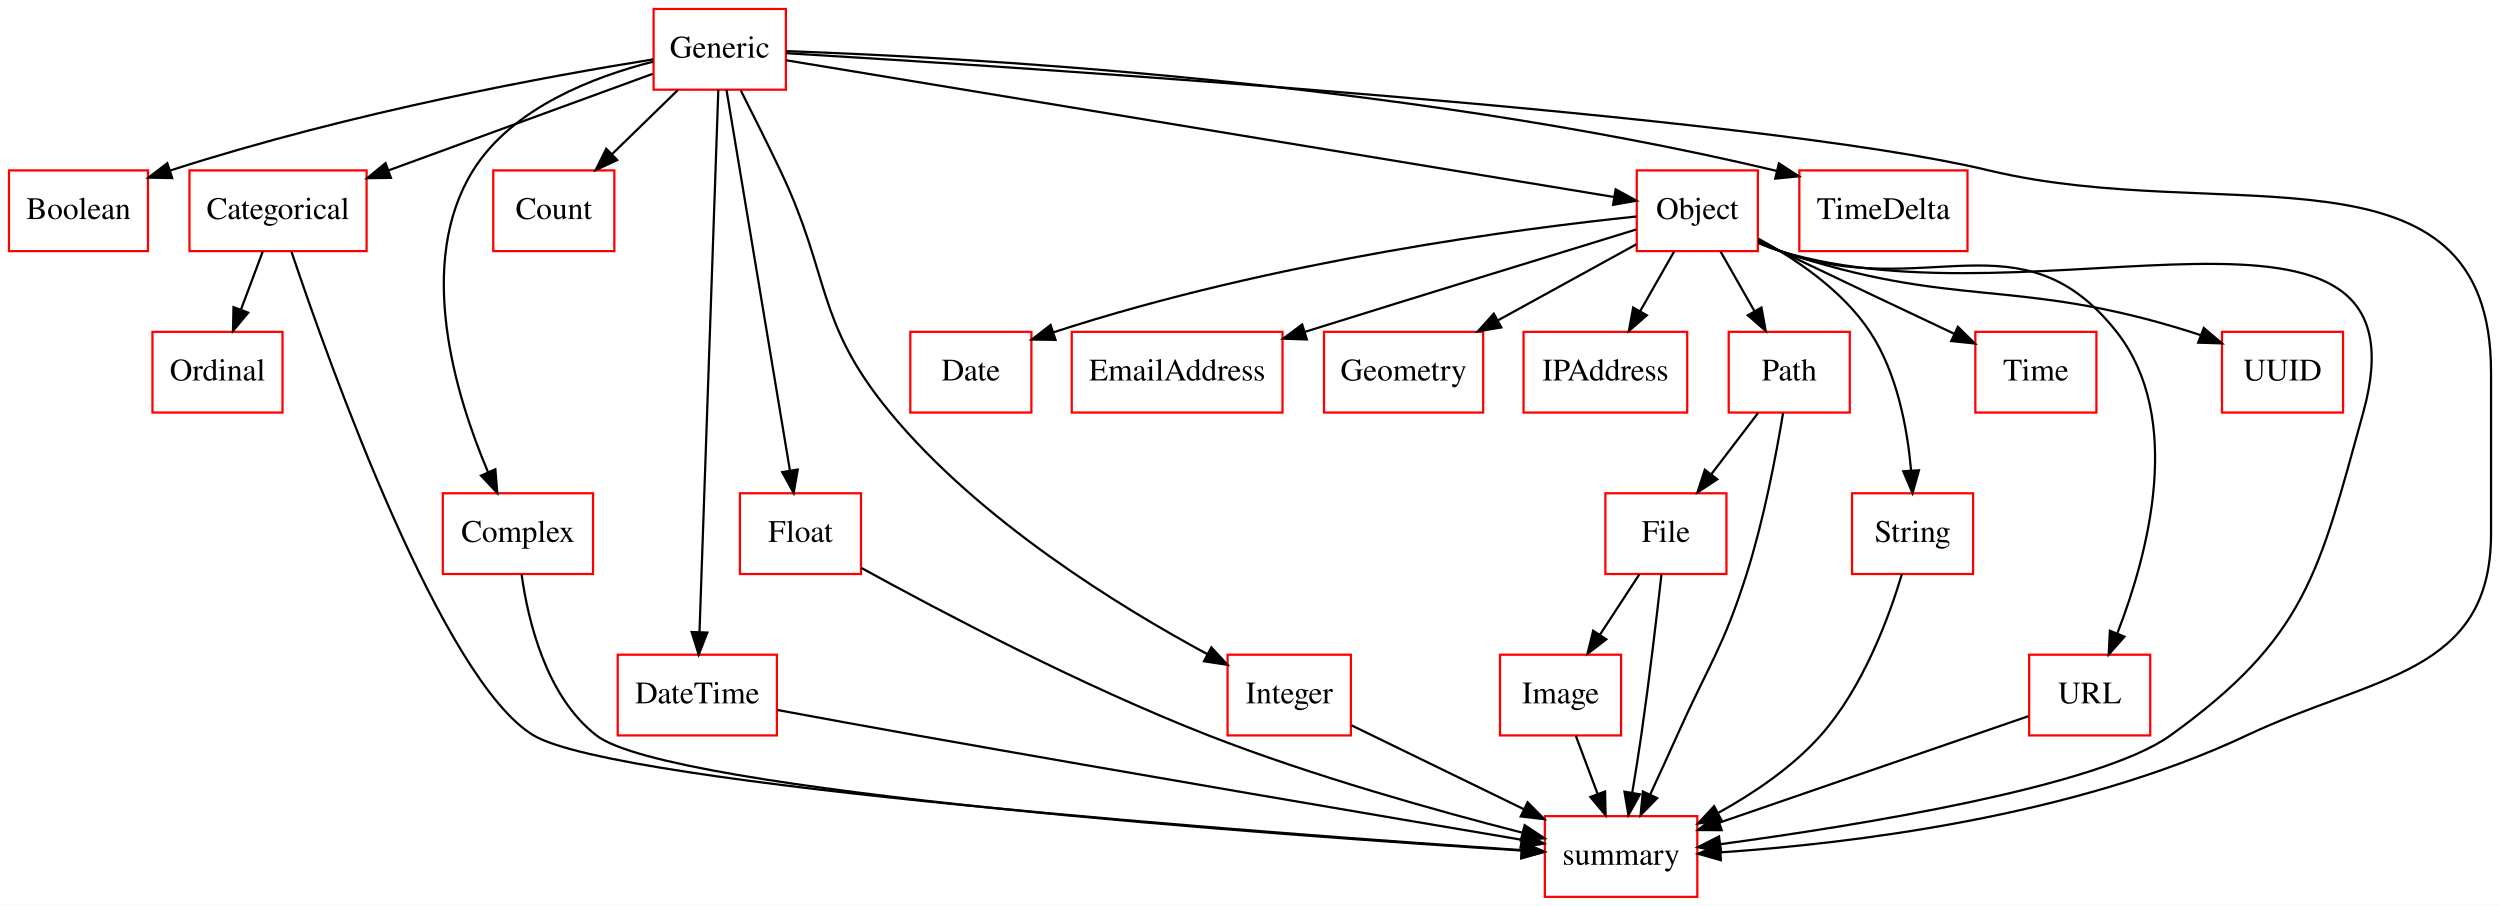
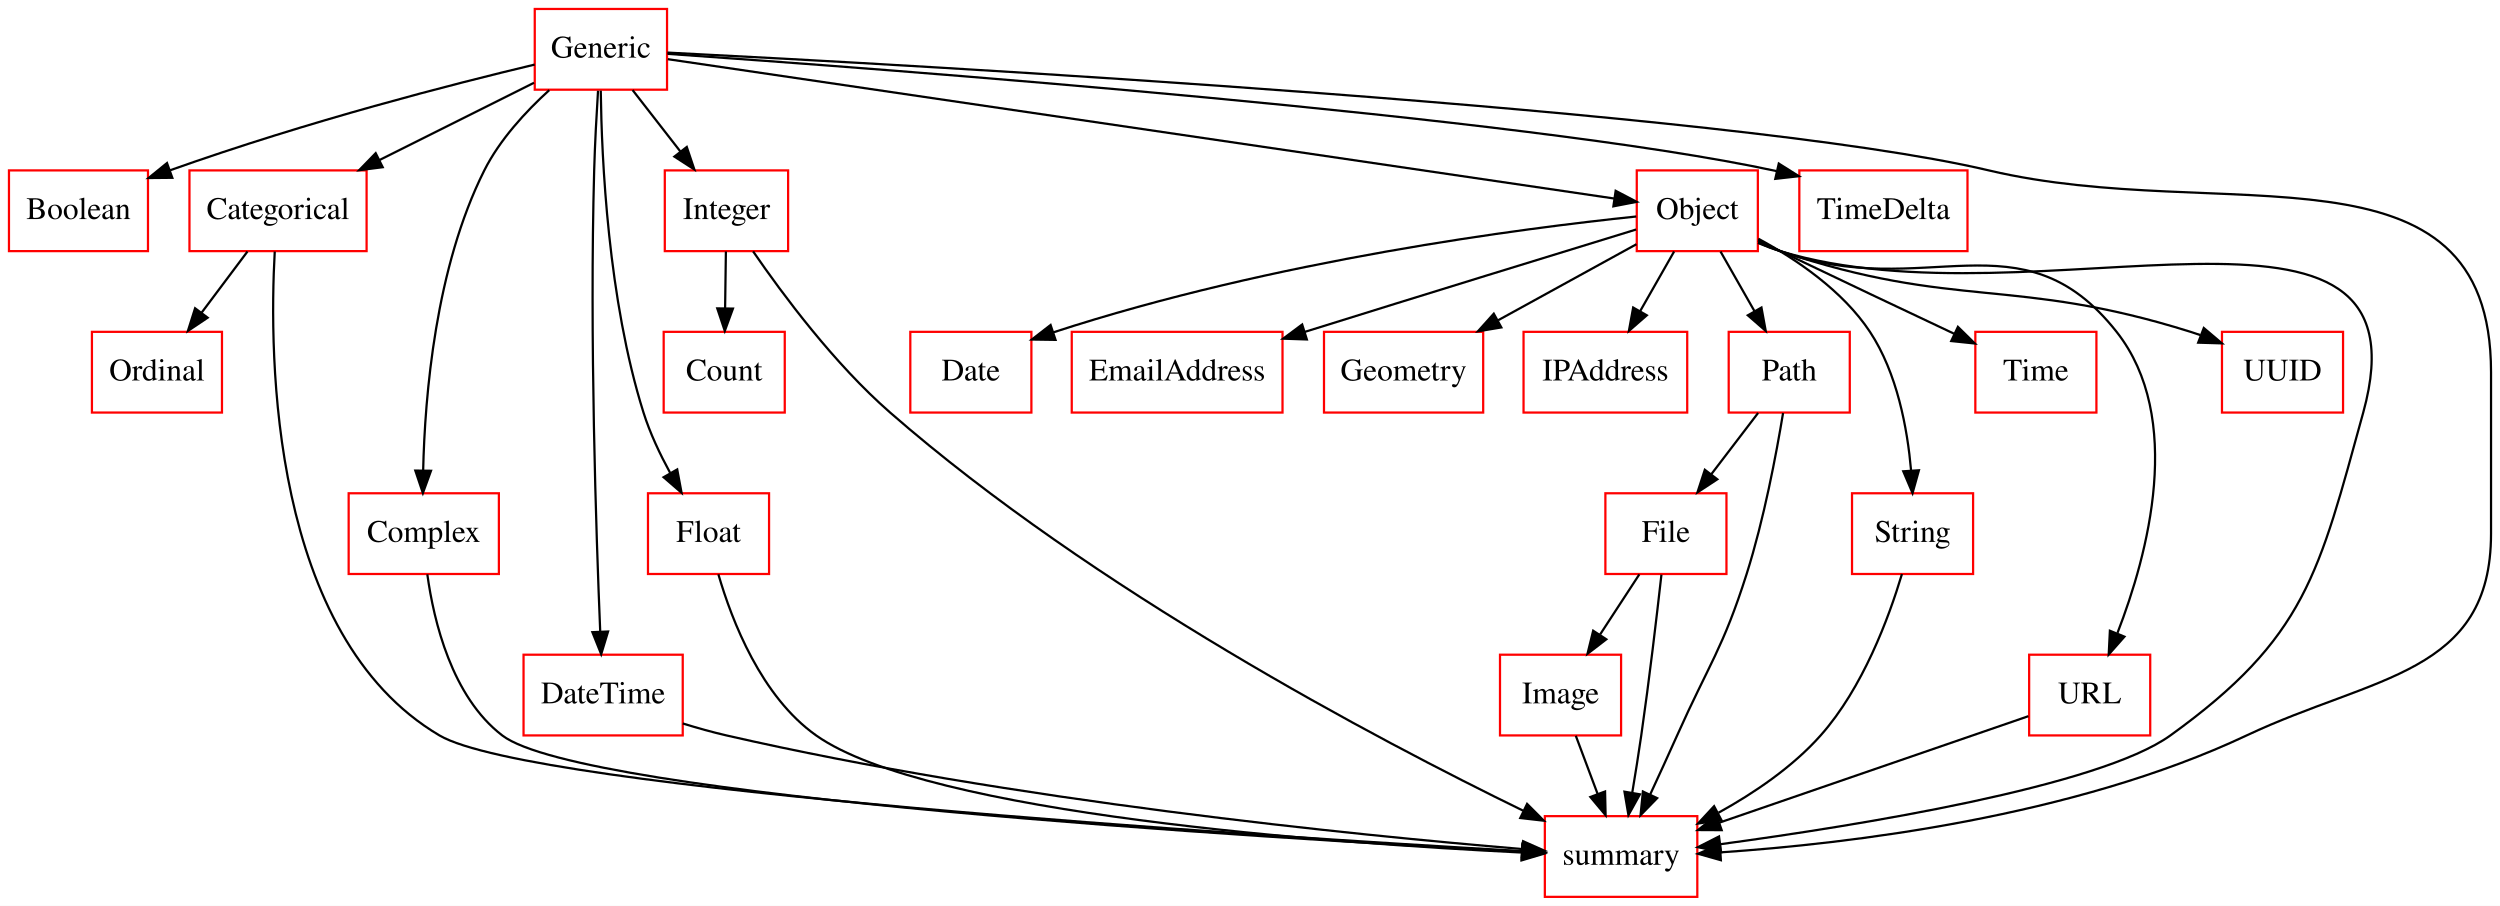
<svg xmlns="http://www.w3.org/2000/svg" width="1115pt" height="404pt" viewBox="0.00 0.00 1115.00 404.00">
  <g id="graph0" class="graph" transform="scale(1 1) rotate(0) translate(4 400)">
    <polygon fill="#ffffff" stroke="transparent" points="-4,4 -4,-400 1111,-400 1111,4 -4,4" />
    <g id="node1" class="node">
      <polygon fill="none" stroke="#ff0000" points="62,-324 0,-324 0,-288 62,-288 62,-324" />
      <text text-anchor="middle" x="31" y="-302.3" font-family="Times,serif" font-size="14.00" fill="#000000">Boolean</text>
    </g>
    <g id="node2" class="node">
      <polygon fill="none" stroke="#ff0000" points="159.5,-324 80.5,-324 80.5,-288 159.5,-288 159.5,-324" />
      <text text-anchor="middle" x="120" y="-302.3" font-family="Times,serif" font-size="14.00" fill="#000000">Categorical</text>
    </g>
    <g id="node16" class="node">
-       <polygon fill="none" stroke="#ff0000" points="122,-252 64,-252 64,-216 122,-216 122,-252" />
-       <text text-anchor="middle" x="93" y="-230.3" font-family="Times,serif" font-size="14.00" fill="#000000">Ordinal</text>
+       <polygon fill="none" stroke="#ff0000" points="95,-252 37,-252 37,-216 95,-216 95,-252" />
+       <text text-anchor="middle" x="66" y="-230.3" font-family="Times,serif" font-size="14.00" fill="#000000">Ordinal</text>
    </g>
    <g id="edge1" class="edge">
-       <path fill="none" stroke="#000000" d="M113.187,-287.831C110.236,-279.962 106.714,-270.571 103.445,-261.853" />
-       <polygon fill="#000000" stroke="#000000" points="106.693,-260.548 99.905,-252.413 100.139,-263.005 106.693,-260.548" />
+       <path fill="none" stroke="#000000" d="M106.374,-287.831C100.154,-279.539 92.668,-269.557 85.84,-260.453" />
+       <polygon fill="#000000" stroke="#000000" points="88.61,-258.313 79.81,-252.413 83.01,-262.513 88.61,-258.313" />
    </g>
    <g id="node23" class="node">
      <polygon fill="none" stroke="#ff0000" points="753,-36 685,-36 685,0 753,0 753,-36" />
      <text text-anchor="middle" x="719" y="-14.3" font-family="Times,serif" font-size="14.00" fill="#000000">summary</text>
    </g>
    <g id="edge2" class="edge">
-       <path fill="none" stroke="#000000" d="M126.014,-287.678C143.121,-236.841 193.432,-96.171 234,-72 271.451,-49.686 562.194,-28.346 674.725,-20.838" />
-       <polygon fill="#000000" stroke="#000000" points="674.983,-24.329 684.73,-20.176 674.521,-17.345 674.983,-24.329" />
+       <path fill="none" stroke="#000000" d="M118.536,-287.799C115.919,-240.898 116.584,-116.488 192,-72 233.187,-47.704 555.266,-27.245 674.664,-20.423" />
+       <polygon fill="#000000" stroke="#000000" points="675.121,-23.903 684.908,-19.843 674.726,-16.914 675.121,-23.903" />
    </g>
    <g id="node3" class="node">
-       <polygon fill="none" stroke="#ff0000" points="260.5,-180 193.5,-180 193.5,-144 260.5,-144 260.5,-180" />
-       <text text-anchor="middle" x="227" y="-158.3" font-family="Times,serif" font-size="14.00" fill="#000000">Complex</text>
+       <polygon fill="none" stroke="#ff0000" points="218.5,-180 151.5,-180 151.5,-144 218.5,-144 218.5,-180" />
+       <text text-anchor="middle" x="185" y="-158.3" font-family="Times,serif" font-size="14.00" fill="#000000">Complex</text>
    </g>
    <g id="edge3" class="edge">
-       <path fill="none" stroke="#000000" d="M228.617,-143.891C231.519,-123.011 239.596,-89.344 262,-72 294.251,-47.034 565.821,-27.539 674.401,-20.672" />
-       <polygon fill="#000000" stroke="#000000" points="674.929,-24.145 684.691,-20.028 674.492,-17.159 674.929,-24.145" />
+       <path fill="none" stroke="#000000" d="M186.587,-143.853C189.461,-122.936 197.511,-89.233 220,-72 255.757,-44.599 559.356,-26.23 674.744,-20.181" />
+       <polygon fill="#000000" stroke="#000000" points="675.181,-23.663 684.986,-19.651 674.819,-16.673 675.181,-23.663" />
    </g>
    <g id="node4" class="node">
-       <polygon fill="none" stroke="#ff0000" points="270,-324 216,-324 216,-288 270,-288 270,-324" />
-       <text text-anchor="middle" x="243" y="-302.3" font-family="Times,serif" font-size="14.00" fill="#000000">Count</text>
+       <polygon fill="none" stroke="#ff0000" points="346,-252 292,-252 292,-216 346,-216 346,-252" />
+       <text text-anchor="middle" x="319" y="-230.3" font-family="Times,serif" font-size="14.00" fill="#000000">Count</text>
    </g>
    <g id="node5" class="node">
      <polygon fill="none" stroke="#ff0000" points="456,-252 402,-252 402,-216 456,-216 456,-252" />
      <text text-anchor="middle" x="429" y="-230.3" font-family="Times,serif" font-size="14.00" fill="#000000">Date</text>
    </g>
    <g id="node6" class="node">
-       <polygon fill="none" stroke="#ff0000" points="342.5,-108 271.5,-108 271.5,-72 342.5,-72 342.5,-108" />
-       <text text-anchor="middle" x="307" y="-86.3" font-family="Times,serif" font-size="14.00" fill="#000000">DateTime</text>
+       <polygon fill="none" stroke="#ff0000" points="300.5,-108 229.5,-108 229.5,-72 300.5,-72 300.5,-108" />
+       <text text-anchor="middle" x="265" y="-86.3" font-family="Times,serif" font-size="14.00" fill="#000000">DateTime</text>
    </g>
    <g id="edge4" class="edge">
-       <path fill="none" stroke="#000000" d="M342.823,-83.32C361.372,-79.886 384.392,-75.665 405,-72 501.013,-54.927 613.704,-35.759 674.566,-25.478" />
-       <polygon fill="#000000" stroke="#000000" points="675.317,-28.901 684.595,-23.786 674.152,-21.999 675.317,-28.901" />
+       <path fill="none" stroke="#000000" d="M300.533,-77.329C306.956,-75.338 313.635,-73.46 320,-72 446.958,-42.888 600.488,-27.547 674.645,-21.353" />
+       <polygon fill="#000000" stroke="#000000" points="675.317,-24.81 684.998,-20.505 674.745,-17.833 675.317,-24.81" />
    </g>
    <g id="node7" class="node">
      <polygon fill="none" stroke="#ff0000" points="568,-252 474,-252 474,-216 568,-216 568,-252" />
      <text text-anchor="middle" x="521" y="-230.3" font-family="Times,serif" font-size="14.00" fill="#000000">EmailAddress</text>
    </g>
    <g id="node8" class="node">
      <polygon fill="none" stroke="#ff0000" points="766,-180 712,-180 712,-144 766,-144 766,-180" />
      <text text-anchor="middle" x="739" y="-158.3" font-family="Times,serif" font-size="14.00" fill="#000000">File</text>
    </g>
    <g id="node13" class="node">
      <polygon fill="none" stroke="#ff0000" points="719,-108 665,-108 665,-72 719,-72 719,-108" />
      <text text-anchor="middle" x="692" y="-86.3" font-family="Times,serif" font-size="14.00" fill="#000000">Image</text>
    </g>
    <g id="edge5" class="edge">
      <path fill="none" stroke="#000000" d="M727.14,-143.831C721.837,-135.708 715.476,-125.964 709.633,-117.012" />
      <polygon fill="#000000" stroke="#000000" points="712.417,-114.874 704.02,-108.413 706.555,-118.7 712.417,-114.874" />
    </g>
    <g id="edge6" class="edge">
      <path fill="none" stroke="#000000" d="M736.999,-143.697C734.954,-125.49 731.576,-96.772 728,-72 726.797,-63.666 725.348,-54.633 723.969,-46.383" />
      <polygon fill="#000000" stroke="#000000" points="727.409,-45.735 722.282,-36.463 720.508,-46.909 727.409,-45.735" />
    </g>
    <g id="node9" class="node">
-       <polygon fill="none" stroke="#ff0000" points="380,-180 326,-180 326,-144 380,-144 380,-180" />
-       <text text-anchor="middle" x="353" y="-158.3" font-family="Times,serif" font-size="14.00" fill="#000000">Float</text>
+       <polygon fill="none" stroke="#ff0000" points="339,-180 285,-180 285,-144 339,-144 339,-180" />
+       <text text-anchor="middle" x="312" y="-158.3" font-family="Times,serif" font-size="14.00" fill="#000000">Float</text>
    </g>
    <g id="edge7" class="edge">
-       <path fill="none" stroke="#000000" d="M380.076,-146.749C415.051,-127.487 478.197,-94.186 535,-72 581.628,-53.788 636.959,-38.341 674.684,-28.693" />
-       <polygon fill="#000000" stroke="#000000" points="675.997,-31.971 684.835,-26.128 674.283,-25.185 675.997,-31.971" />
+       <path fill="none" stroke="#000000" d="M316.394,-143.865C322.468,-122.96 335.558,-89.268 360,-72 409.91,-36.739 590.189,-23.913 674.7,-19.766" />
+       <polygon fill="#000000" stroke="#000000" points="674.934,-23.259 684.758,-19.291 674.604,-16.267 674.934,-23.259" />
    </g>
    <g id="node10" class="node">
-       <polygon fill="none" stroke="#ff0000" points="346.5,-396 287.5,-396 287.5,-360 346.5,-360 346.5,-396" />
-       <text text-anchor="middle" x="317" y="-374.3" font-family="Times,serif" font-size="14.00" fill="#000000">Generic</text>
+       <polygon fill="none" stroke="#ff0000" points="293.5,-396 234.5,-396 234.5,-360 293.5,-360 293.5,-396" />
+       <text text-anchor="middle" x="264" y="-374.3" font-family="Times,serif" font-size="14.00" fill="#000000">Generic</text>
    </g>
    <g id="edge8" class="edge">
-       <path fill="none" stroke="#000000" d="M287.314,-373.523C242.322,-366.304 154.22,-350.467 71.942,-323.973" />
-       <polygon fill="#000000" stroke="#000000" points="72.792,-320.568 62.199,-320.776 70.609,-327.219 72.792,-320.568" />
+       <path fill="none" stroke="#000000" d="M234.469,-371.201C198.095,-362.512 134.367,-346.265 71.871,-324.067" />
+       <polygon fill="#000000" stroke="#000000" points="72.854,-320.701 62.26,-320.601 70.48,-327.286 72.854,-320.701" />
    </g>
    <g id="edge9" class="edge">
-       <path fill="none" stroke="#000000" d="M287.08,-367.065C255.857,-355.653 206.382,-337.571 169.36,-324.04" />
-       <polygon fill="#000000" stroke="#000000" points="170.349,-320.675 159.755,-320.53 167.946,-327.25 170.349,-320.675" />
+       <path fill="none" stroke="#000000" d="M234.163,-363.082C214.252,-353.126 187.698,-339.849 165.211,-328.606" />
+       <polygon fill="#000000" stroke="#000000" points="166.686,-325.43 156.176,-324.088 163.555,-331.691 166.686,-325.43" />
    </g>
    <g id="edge10" class="edge">
-       <path fill="none" stroke="#000000" d="M287.287,-372.485C261.085,-365.879 224.438,-351.987 207,-324 181.221,-282.627 199.117,-223.709 213.632,-189.506" />
-       <polygon fill="#000000" stroke="#000000" points="216.931,-190.7 217.787,-180.14 210.533,-187.862 216.931,-190.7" />
+       <path fill="none" stroke="#000000" d="M240.973,-359.804C230.485,-350.266 218.898,-337.721 212,-324 190.274,-280.784 185.486,-223.706 184.727,-190.115" />
+       <polygon fill="#000000" stroke="#000000" points="188.227,-190.038 184.607,-180.081 181.227,-190.122 188.227,-190.038" />
    </g>
    <g id="edge11" class="edge">
-       <path fill="none" stroke="#000000" d="M298.327,-359.831C289.475,-351.219 278.751,-340.785 269.111,-331.405" />
-       <polygon fill="#000000" stroke="#000000" points="271.275,-328.628 261.667,-324.163 266.394,-333.645 271.275,-328.628" />
+       <path fill="none" stroke="#000000" d="M262.719,-359.516C262.06,-349.092 261.328,-335.826 261,-324 258.942,-249.864 261.853,-162.486 263.692,-118.438" />
+       <polygon fill="#000000" stroke="#000000" points="267.199,-118.349 264.133,-108.208 260.206,-118.048 267.199,-118.349" />
    </g>
    <g id="edge12" class="edge">
-       <path fill="none" stroke="#000000" d="M316.375,-359.984C314.684,-311.294 310.014,-176.796 307.974,-118.057" />
-       <polygon fill="#000000" stroke="#000000" points="311.47,-117.881 307.625,-108.009 304.474,-118.124 311.47,-117.881" />
+       <path fill="none" stroke="#000000" d="M263.94,-359.557C264.326,-328.995 267.194,-266.243 283,-216 285.877,-206.855 290.321,-197.458 294.872,-189.12" />
+       <polygon fill="#000000" stroke="#000000" points="298.035,-190.641 299.979,-180.226 291.964,-187.155 298.035,-190.641" />
+     </g>
+     <g id="node14" class="node">
+       <polygon fill="none" stroke="#ff0000" points="347.5,-324 292.5,-324 292.5,-288 347.5,-288 347.5,-324" />
+       <text text-anchor="middle" x="320" y="-302.3" font-family="Times,serif" font-size="14.00" fill="#000000">Integer</text>
    </g>
    <g id="edge13" class="edge">
-       <path fill="none" stroke="#000000" d="M320.007,-359.955C326.281,-322.314 340.802,-235.187 348.313,-190.125" />
-       <polygon fill="#000000" stroke="#000000" points="351.784,-190.584 349.976,-180.145 344.879,-189.434 351.784,-190.584" />
-     </g>
-     <g id="node14" class="node">
-       <polygon fill="none" stroke="#ff0000" points="598.5,-108 543.5,-108 543.5,-72 598.5,-72 598.5,-108" />
-       <text text-anchor="middle" x="571" y="-86.3" font-family="Times,serif" font-size="14.00" fill="#000000">Integer</text>
-     </g>
-     <g id="edge14" class="edge">
-       <path fill="none" stroke="#000000" d="M326.42,-359.59C331.688,-349.19 338.318,-335.922 344,-324 366.679,-276.419 359.433,-256.639 393,-216 432.733,-167.895 495.069,-129.512 534.445,-108.267" />
-       <polygon fill="#000000" stroke="#000000" points="536.254,-111.27 543.449,-103.492 532.974,-105.085 536.254,-111.27" />
+       <path fill="none" stroke="#000000" d="M278.131,-359.831C284.581,-351.539 292.344,-341.557 299.425,-332.453" />
+       <polygon fill="#000000" stroke="#000000" points="302.302,-334.456 305.679,-324.413 296.776,-330.158 302.302,-334.456" />
    </g>
    <g id="node15" class="node">
      <polygon fill="none" stroke="#ff0000" points="780,-324 726,-324 726,-288 780,-288 780,-324" />
      <text text-anchor="middle" x="753" y="-302.3" font-family="Times,serif" font-size="14.00" fill="#000000">Object</text>
    </g>
-     <g id="edge15" class="edge">
-       <path fill="none" stroke="#000000" d="M346.625,-373.108C423.809,-360.362 630.974,-326.151 715.903,-312.126" />
-       <polygon fill="#000000" stroke="#000000" points="716.578,-315.562 725.874,-310.479 715.437,-308.656 716.578,-315.562" />
+     <g id="edge14" class="edge">
+       <path fill="none" stroke="#000000" d="M293.853,-373.604C378.911,-361.081 622.383,-325.232 715.846,-311.471" />
+       <polygon fill="#000000" stroke="#000000" points="716.583,-314.9 725.966,-309.98 715.563,-307.974 716.583,-314.9" />
    </g>
    <g id="node20" class="node">
      <polygon fill="none" stroke="#ff0000" points="873.5,-324 798.5,-324 798.5,-288 873.5,-288 873.5,-324" />
      <text text-anchor="middle" x="836" y="-302.3" font-family="Times,serif" font-size="14.00" fill="#000000">TimeDelta</text>
    </g>
+     <g id="edge15" class="edge">
+       <path fill="none" stroke="#000000" d="M293.718,-375.977C387.216,-369.454 675.343,-348.118 788.255,-323.71" />
+       <polygon fill="#000000" stroke="#000000" points="789.336,-327.053 798.306,-321.416 787.778,-320.229 789.336,-327.053" />
+     </g>
    <g id="edge16" class="edge">
-       <path fill="none" stroke="#000000" d="M346.728,-377.188C420.452,-374.628 617.463,-364.463 788.374,-323.781" />
-       <polygon fill="#000000" stroke="#000000" points="789.402,-327.133 798.297,-321.377 787.754,-320.33 789.402,-327.133" />
-     </g>
-     <g id="edge17" class="edge">
-       <path fill="none" stroke="#000000" d="M346.545,-376.282C447.665,-370.23 779.346,-348.918 883,-324 987.319,-298.923 1107,-341.291 1107,-234 1107,-234 1107,-234 1107,-162 1107,-99.176 1054.822,-98.799 998,-72 920.705,-35.545 820.275,-23.701 763.406,-19.852" />
+       <path fill="none" stroke="#000000" d="M293.672,-376.551C400.998,-371.134 768.696,-350.988 883,-324 987.42,-299.345 1107,-341.291 1107,-234 1107,-234 1107,-234 1107,-162 1107,-99.176 1054.822,-98.799 998,-72 920.705,-35.545 820.275,-23.701 763.406,-19.852" />
      <polygon fill="#000000" stroke="#000000" points="763.509,-16.352 753.31,-19.223 763.073,-23.338 763.509,-16.352" />
    </g>
    <g id="node11" class="node">
      <polygon fill="none" stroke="#ff0000" points="657.5,-252 586.5,-252 586.5,-216 657.5,-216 657.5,-252" />
      <text text-anchor="middle" x="622" y="-230.3" font-family="Times,serif" font-size="14.00" fill="#000000">Geometry</text>
    </g>
    <g id="node12" class="node">
      <polygon fill="none" stroke="#ff0000" points="748.5,-252 675.5,-252 675.5,-216 748.5,-216 748.5,-252" />
      <text text-anchor="middle" x="712" y="-230.3" font-family="Times,serif" font-size="14.00" fill="#000000">IPAddress</text>
    </g>
-     <g id="edge18" class="edge">
+     <g id="edge17" class="edge">
      <path fill="none" stroke="#000000" d="M698.813,-71.831C701.764,-63.962 705.286,-54.571 708.555,-45.853" />
      <polygon fill="#000000" stroke="#000000" points="711.861,-47.005 712.095,-36.413 705.307,-44.548 711.861,-47.005" />
    </g>
+     <g id="edge18" class="edge">
+       <path fill="none" stroke="#000000" d="M319.748,-287.831C319.641,-280.131 319.514,-270.974 319.395,-262.417" />
+       <polygon fill="#000000" stroke="#000000" points="322.894,-262.364 319.256,-252.413 315.895,-262.461 322.894,-262.364" />
+     </g>
    <g id="edge19" class="edge">
-       <path fill="none" stroke="#000000" d="M598.838,-76.457C620.444,-65.946 650.792,-51.182 675.583,-39.122" />
-       <polygon fill="#000000" stroke="#000000" points="677.322,-42.168 684.783,-34.646 674.259,-35.873 677.322,-42.168" />
+       <path fill="none" stroke="#000000" d="M331.876,-287.89C345.174,-268.53 368.142,-237.696 393,-216 483.585,-136.94 609.667,-70.425 675.325,-38.43" />
+       <polygon fill="#000000" stroke="#000000" points="677.083,-41.467 684.562,-33.962 674.036,-35.166 677.083,-41.467" />
    </g>
    <g id="edge20" class="edge">
      <path fill="none" stroke="#000000" d="M725.763,-303.444C675.512,-298.192 565.009,-284.138 465.748,-251.762" />
      <polygon fill="#000000" stroke="#000000" points="466.773,-248.414 456.18,-248.571 464.559,-255.054 466.773,-248.414" />
    </g>
    <g id="edge21" class="edge">
      <path fill="none" stroke="#000000" d="M725.702,-297.637C691.256,-287.071 630.204,-268.297 578,-252 577.901,-251.969 577.802,-251.938 577.702,-251.907" />
      <polygon fill="#000000" stroke="#000000" points="578.859,-248.602 568.27,-248.954 576.767,-255.282 578.859,-248.602" />
    </g>
    <g id="edge22" class="edge">
      <path fill="none" stroke="#000000" d="M725.857,-291.082C708.05,-281.294 684.403,-268.298 664.171,-257.178" />
      <polygon fill="#000000" stroke="#000000" points="665.599,-253.969 655.149,-252.22 662.227,-260.103 665.599,-253.969" />
    </g>
    <g id="edge23" class="edge">
      <path fill="none" stroke="#000000" d="M742.654,-287.831C738.076,-279.793 732.595,-270.167 727.541,-261.292" />
      <polygon fill="#000000" stroke="#000000" points="730.475,-259.371 722.485,-252.413 724.392,-262.835 730.475,-259.371" />
    </g>
    <g id="node17" class="node">
      <polygon fill="none" stroke="#ff0000" points="821,-252 767,-252 767,-216 821,-216 821,-252" />
      <text text-anchor="middle" x="794" y="-230.3" font-family="Times,serif" font-size="14.00" fill="#000000">Path</text>
    </g>
    <g id="edge24" class="edge">
      <path fill="none" stroke="#000000" d="M763.346,-287.831C767.924,-279.793 773.405,-270.167 778.459,-261.292" />
      <polygon fill="#000000" stroke="#000000" points="781.608,-262.835 783.515,-252.413 775.525,-259.371 781.608,-262.835" />
    </g>
    <g id="node18" class="node">
      <polygon fill="none" stroke="#ff0000" points="876,-180 822,-180 822,-144 876,-144 876,-180" />
      <text text-anchor="middle" x="849" y="-158.3" font-family="Times,serif" font-size="14.00" fill="#000000">String</text>
    </g>
    <g id="edge25" class="edge">
      <path fill="none" stroke="#000000" d="M780.204,-293.54C797.105,-284.405 817.853,-270.394 830,-252 842.121,-233.646 846.699,-208.989 848.342,-190.125" />
      <polygon fill="#000000" stroke="#000000" points="851.841,-190.254 848.994,-180.049 844.856,-189.802 851.841,-190.254" />
    </g>
    <g id="node19" class="node">
      <polygon fill="none" stroke="#ff0000" points="931,-252 877,-252 877,-216 931,-216 931,-252" />
      <text text-anchor="middle" x="904" y="-230.3" font-family="Times,serif" font-size="14.00" fill="#000000">Time</text>
    </g>
    <g id="edge26" class="edge">
      <path fill="none" stroke="#000000" d="M780.062,-292.795C783.407,-291.174 786.78,-289.546 790,-288 815.912,-275.56 845.22,-261.682 867.63,-251.11" />
      <polygon fill="#000000" stroke="#000000" points="869.23,-254.225 876.782,-246.795 866.245,-247.894 869.23,-254.225" />
    </g>
    <g id="node21" class="node">
      <polygon fill="none" stroke="#ff0000" points="955,-108 901,-108 901,-72 955,-72 955,-108" />
      <text text-anchor="middle" x="928" y="-86.3" font-family="Times,serif" font-size="14.00" fill="#000000">URL</text>
    </g>
    <g id="edge27" class="edge">
      <path fill="none" stroke="#000000" d="M780.193,-291.952C783.454,-290.513 786.772,-289.157 790,-288 854.539,-264.867 897.553,-305.84 940,-252 970.274,-213.601 954.035,-152.904 940.401,-117.728" />
      <polygon fill="#000000" stroke="#000000" points="943.496,-116.048 936.487,-108.103 937.012,-118.685 943.496,-116.048" />
    </g>
    <g id="node22" class="node">
      <polygon fill="none" stroke="#ff0000" points="1041,-252 987,-252 987,-216 1041,-216 1041,-252" />
      <text text-anchor="middle" x="1014" y="-230.3" font-family="Times,serif" font-size="14.00" fill="#000000">UUID</text>
    </g>
    <g id="edge28" class="edge">
      <path fill="none" stroke="#000000" d="M780.147,-291.82C783.416,-290.404 786.749,-289.09 790,-288 868.592,-261.649 893.908,-276.81 973,-252 974.437,-251.549 975.892,-251.064 977.352,-250.551" />
      <polygon fill="#000000" stroke="#000000" points="978.891,-253.709 986.973,-246.859 976.383,-247.174 978.891,-253.709" />
    </g>
    <g id="edge29" class="edge">
      <path fill="none" stroke="#000000" d="M780.088,-291.637C783.368,-290.254 786.72,-288.998 790,-288 904.718,-253.118 1081.888,-331.586 1050,-216 1030.175,-144.14 1024.467,-115.597 964,-72 932.355,-49.184 825.032,-31.858 763.438,-23.51" />
      <polygon fill="#000000" stroke="#000000" points="763.605,-20.002 753.231,-22.152 762.682,-26.941 763.605,-20.002" />
    </g>
    <g id="edge30" class="edge">
      <path fill="none" stroke="#000000" d="M780.121,-215.831C773.786,-207.539 766.162,-197.557 759.207,-188.453" />
      <polygon fill="#000000" stroke="#000000" points="761.918,-186.235 753.066,-180.413 756.355,-190.485 761.918,-186.235" />
    </g>
    <g id="edge31" class="edge">
      <path fill="none" stroke="#000000" d="M791.249,-215.798C788.219,-197.422 782.729,-168.354 775,-144 764.461,-110.792 758.209,-103.811 744,-72 740.143,-63.365 735.847,-54 731.92,-45.531" />
      <polygon fill="#000000" stroke="#000000" points="735.08,-44.026 727.686,-36.438 728.734,-46.981 735.08,-44.026" />
    </g>
    <g id="edge32" class="edge">
      <path fill="none" stroke="#000000" d="M844.274,-143.996C838.41,-124.444 826.818,-93.178 808,-72 795.456,-57.883 778.325,-46.293 762.44,-37.52" />
      <polygon fill="#000000" stroke="#000000" points="763.754,-34.256 753.276,-32.682 760.486,-40.446 763.754,-34.256" />
    </g>
    <g id="edge33" class="edge">
      <path fill="none" stroke="#000000" d="M900.677,-80.587C865.644,-68.518 804.464,-47.442 762.872,-33.114" />
      <polygon fill="#000000" stroke="#000000" points="763.865,-29.754 753.271,-29.806 761.585,-36.373 763.865,-29.754" />
    </g>
  </g>
</svg>
